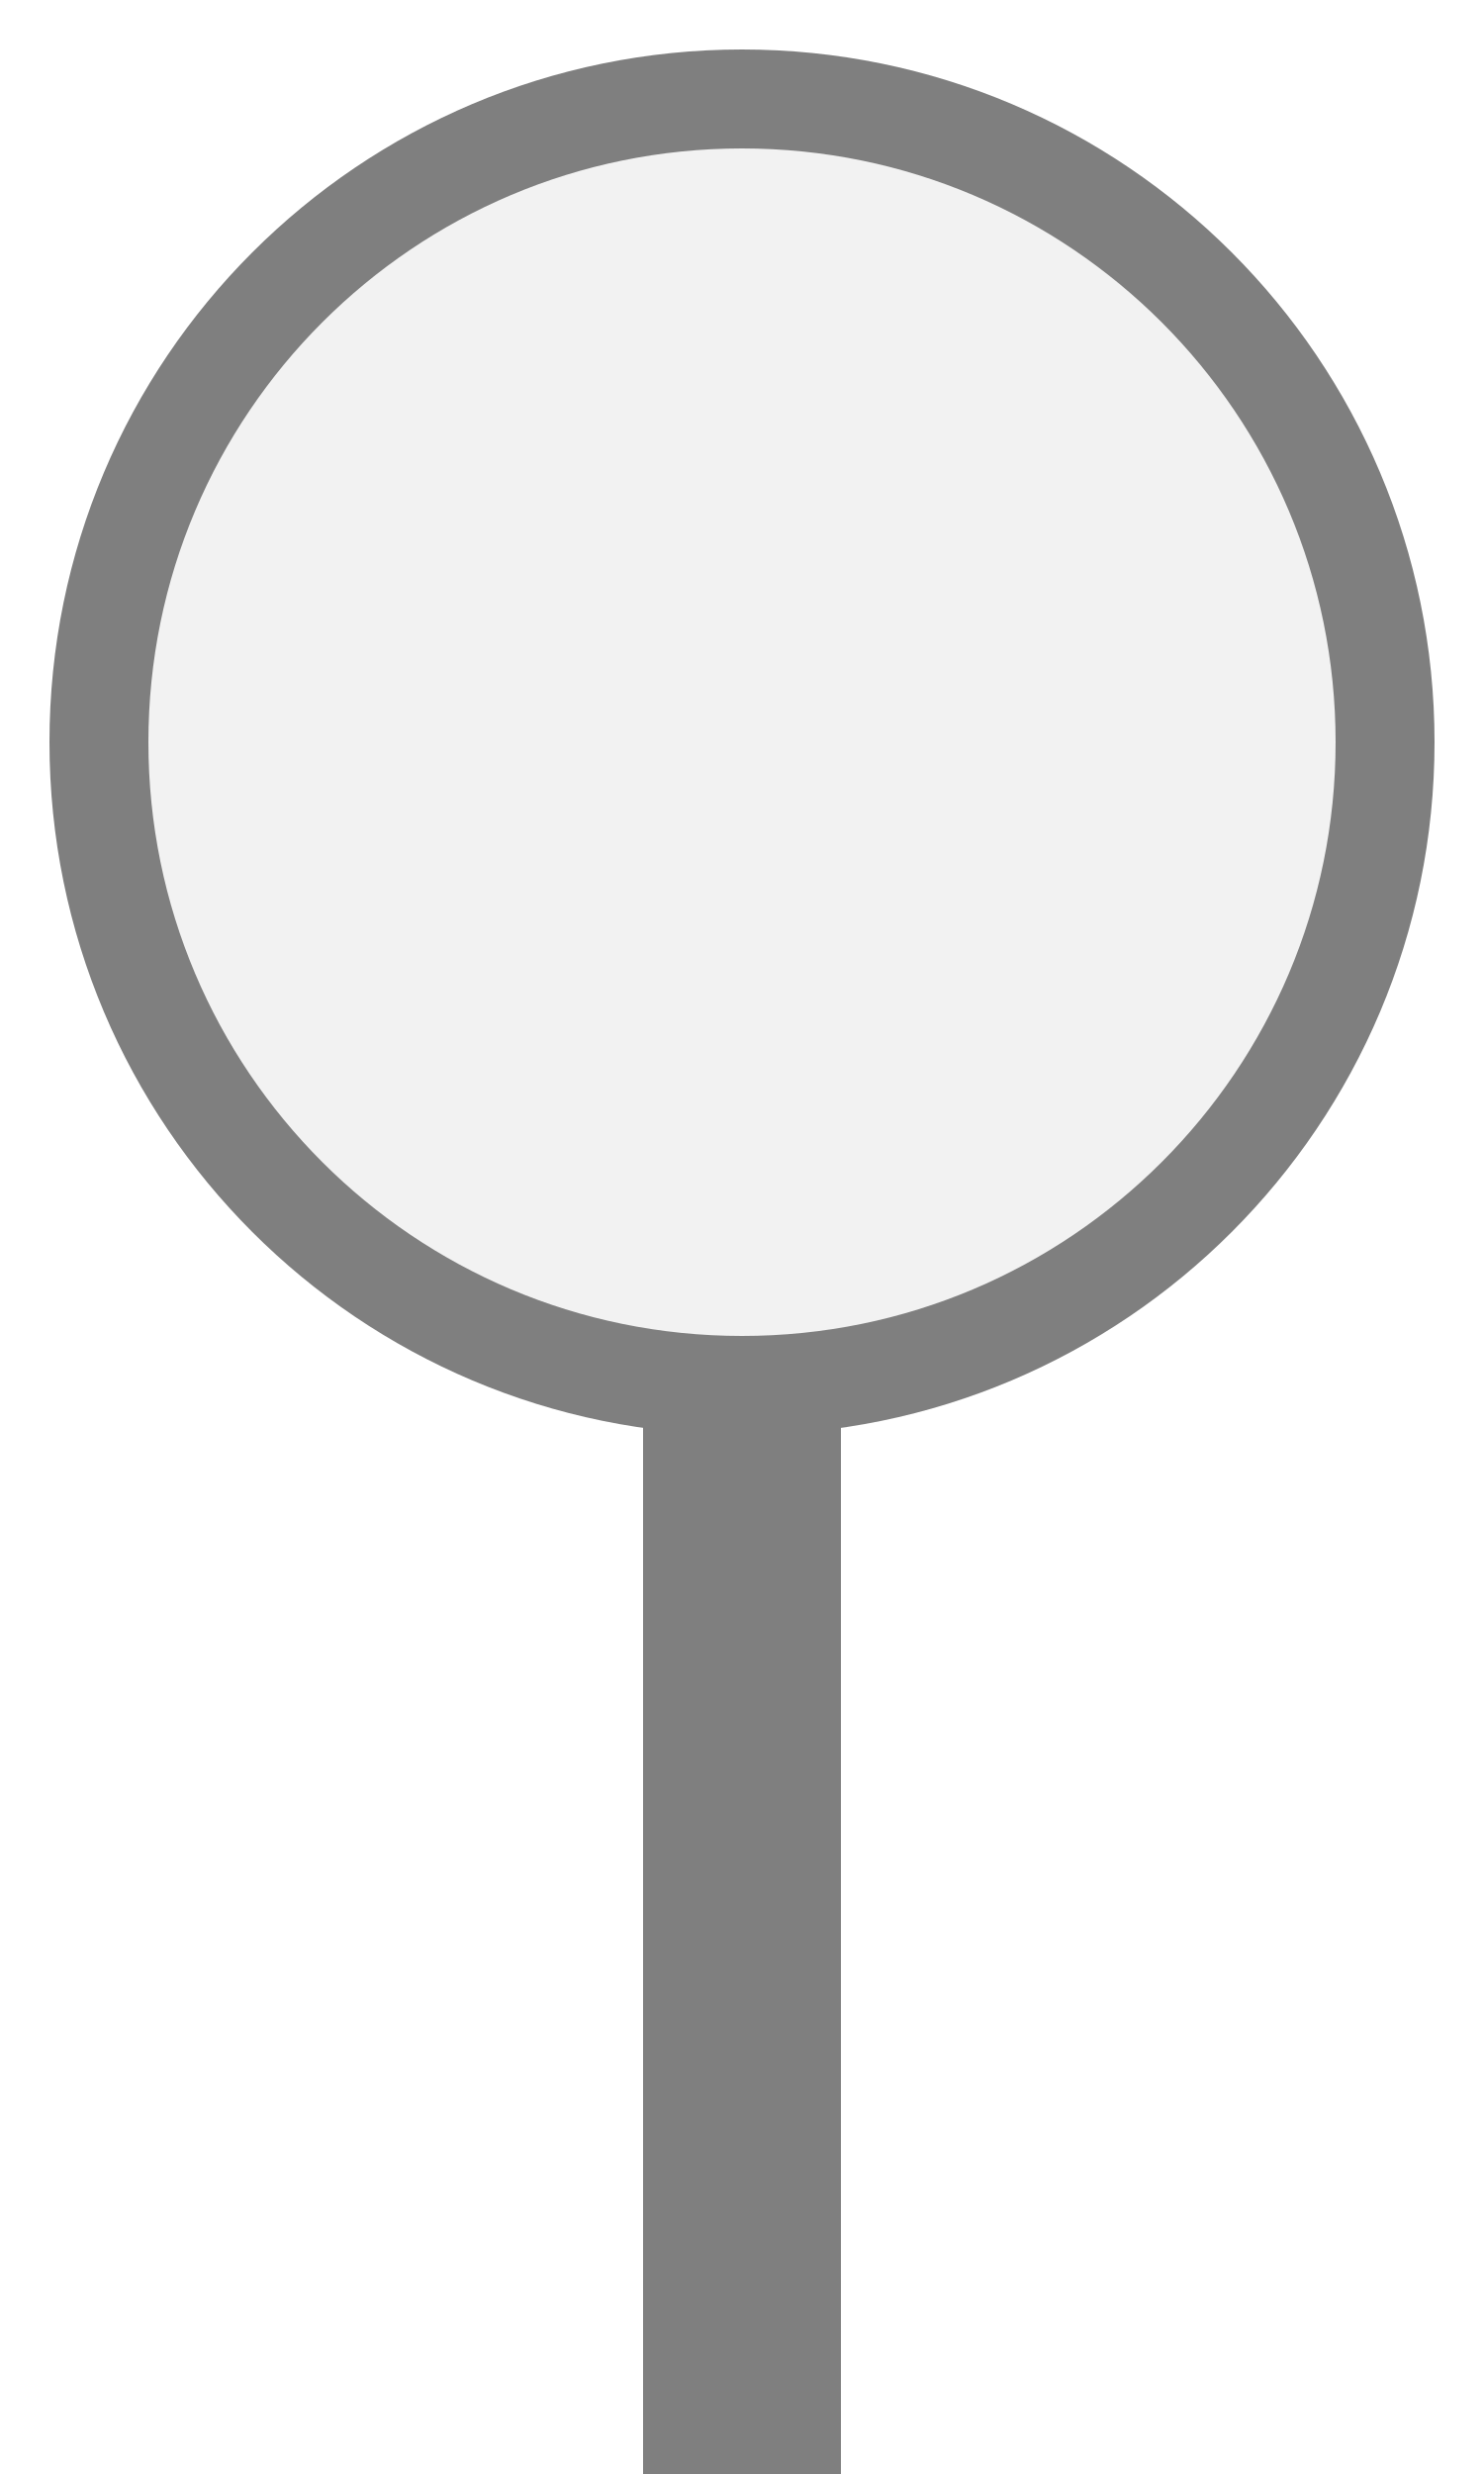
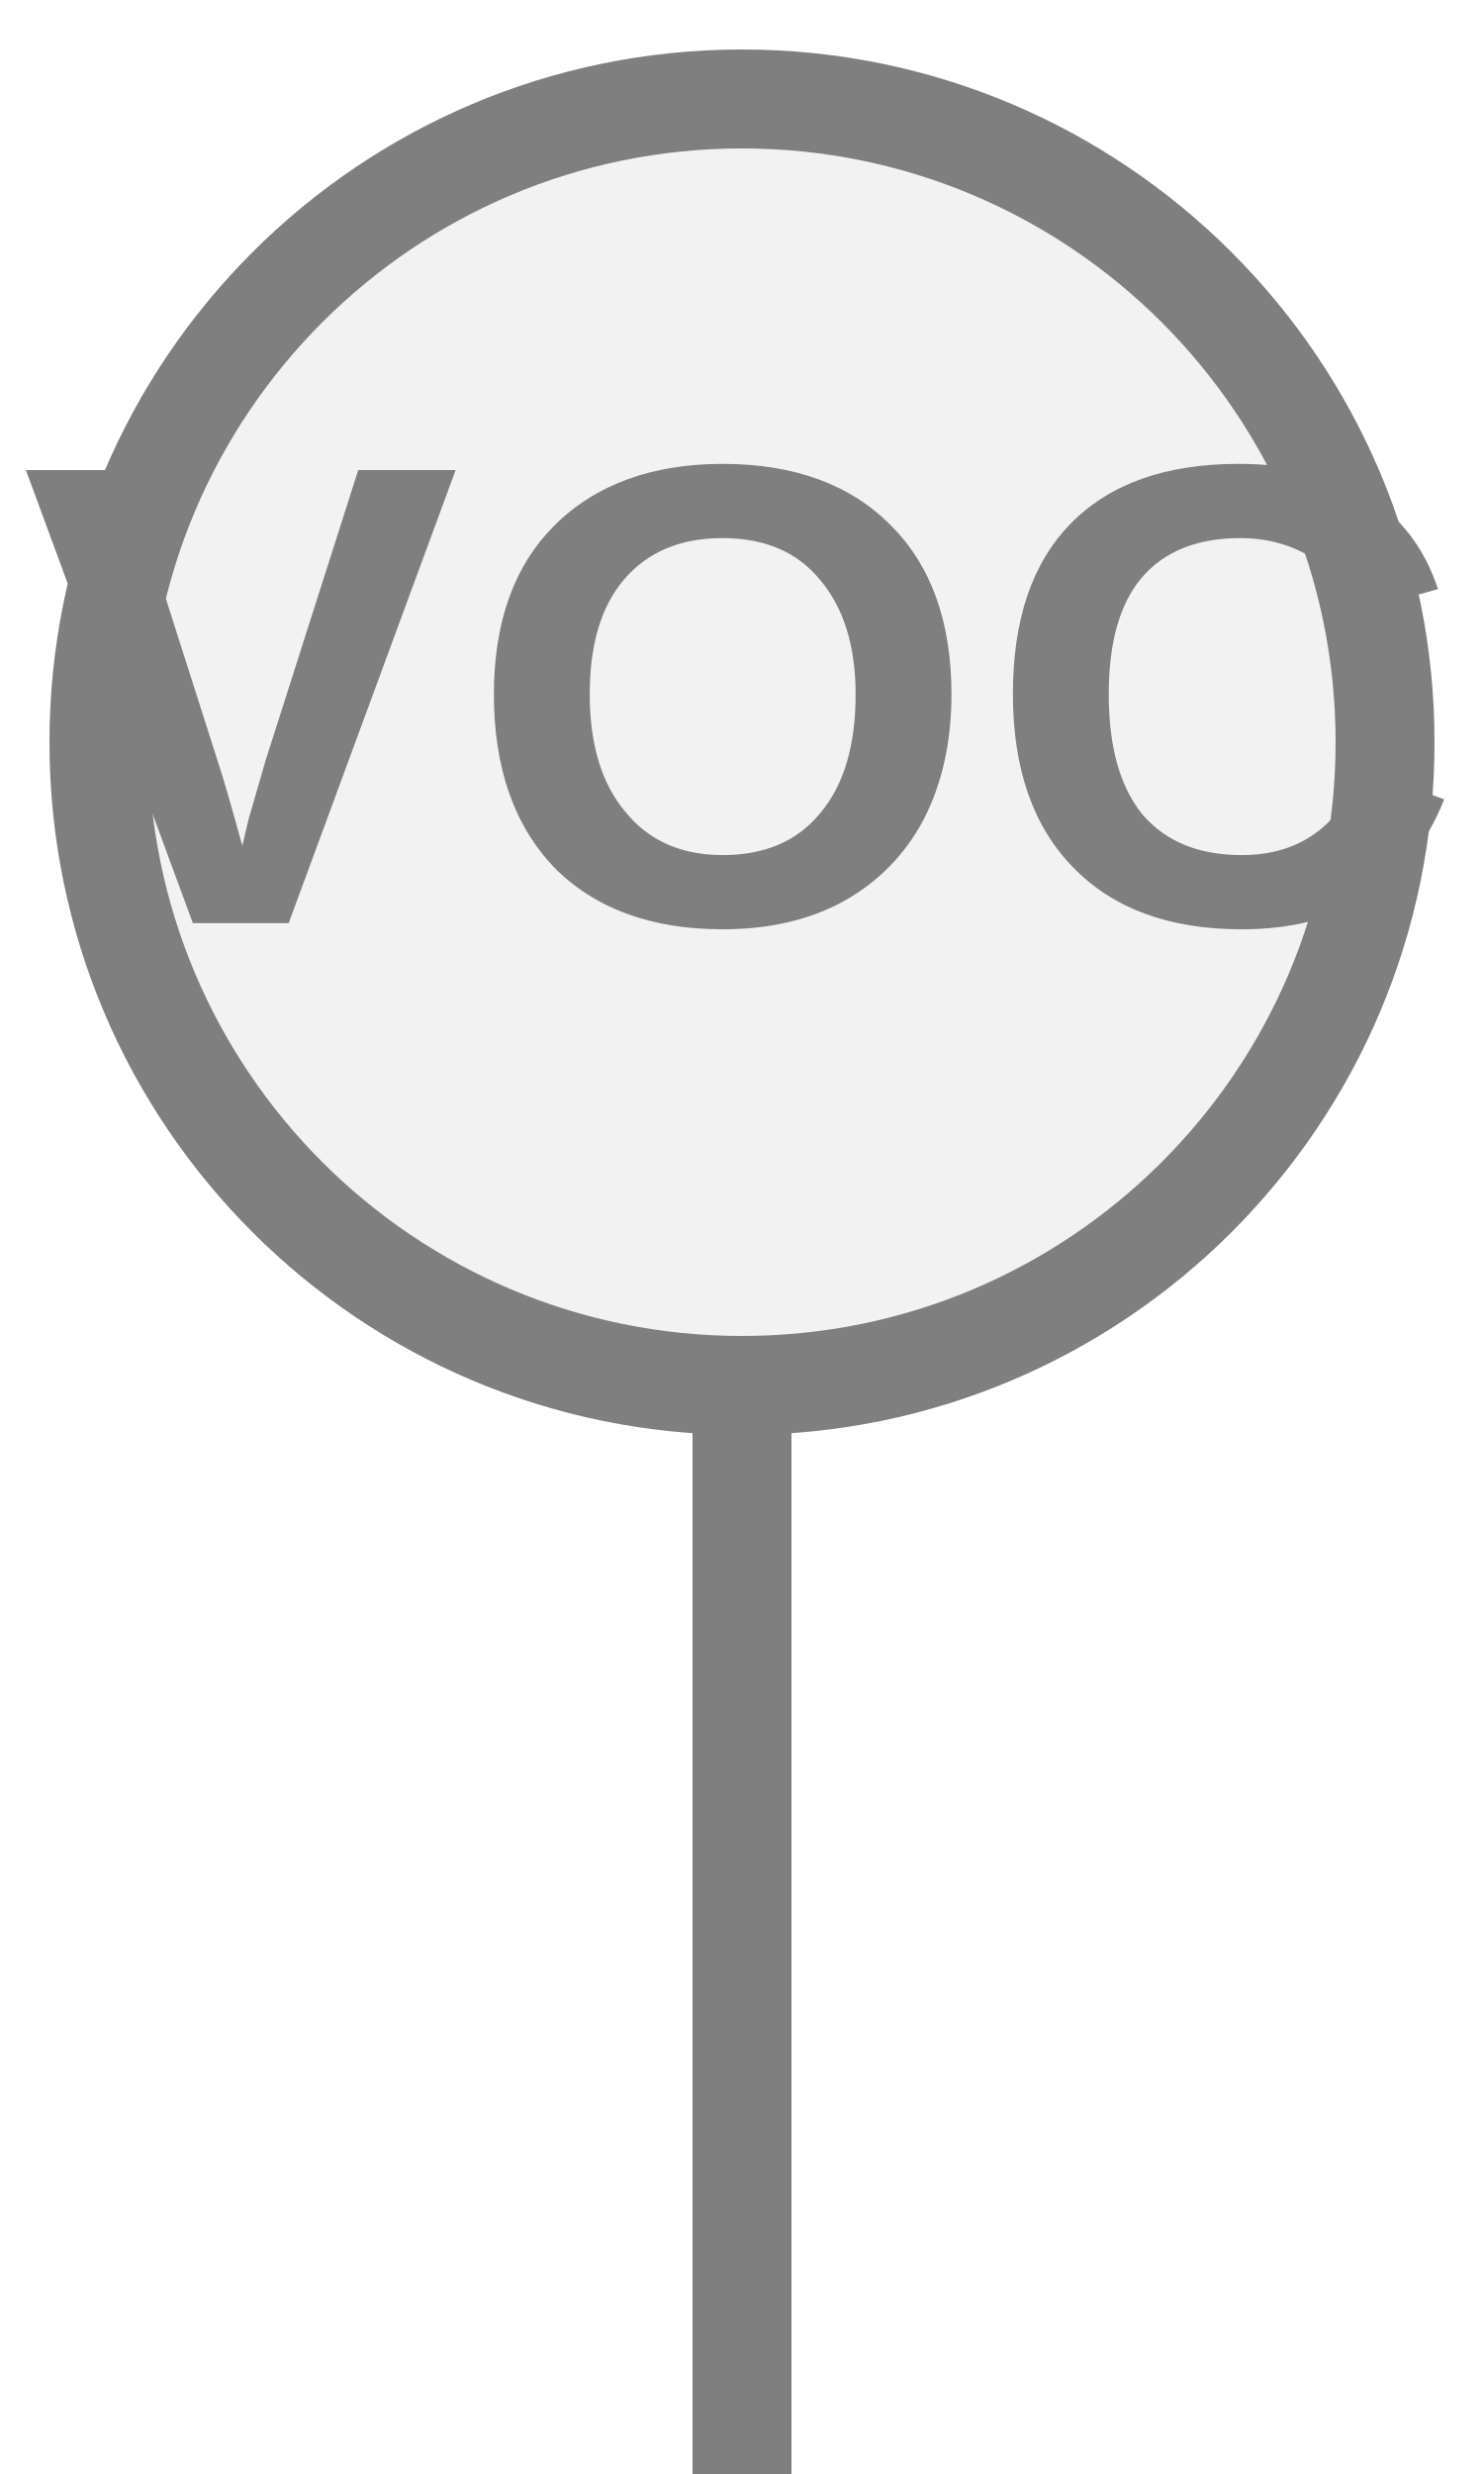
<svg xmlns="http://www.w3.org/2000/svg" width="15px" height="25px" viewBox="0 0 15 25">
-   <rect x="6.5" y="14" width="2" height="11.5" fill="#7f7f7f" />
+   <rect x="7" y="14" width="1" height="11.5" fill="#7f7f7f" />
  <circle cx="7.5" cy="7.5" r="6.5" fill="#f2f2f2" stroke="#7f7f7f" stroke-width="1" />
+   <text x="7.5" y="7.44" fill="#7f7f7f" font-family="Arial, Helvetica, sans-serif" font-size="6.662px" font-style="normal" font-weight="600" letter-spacing="0.01em" text-anchor="middle" dominant-baseline="middle">VOC</text>
</svg>
